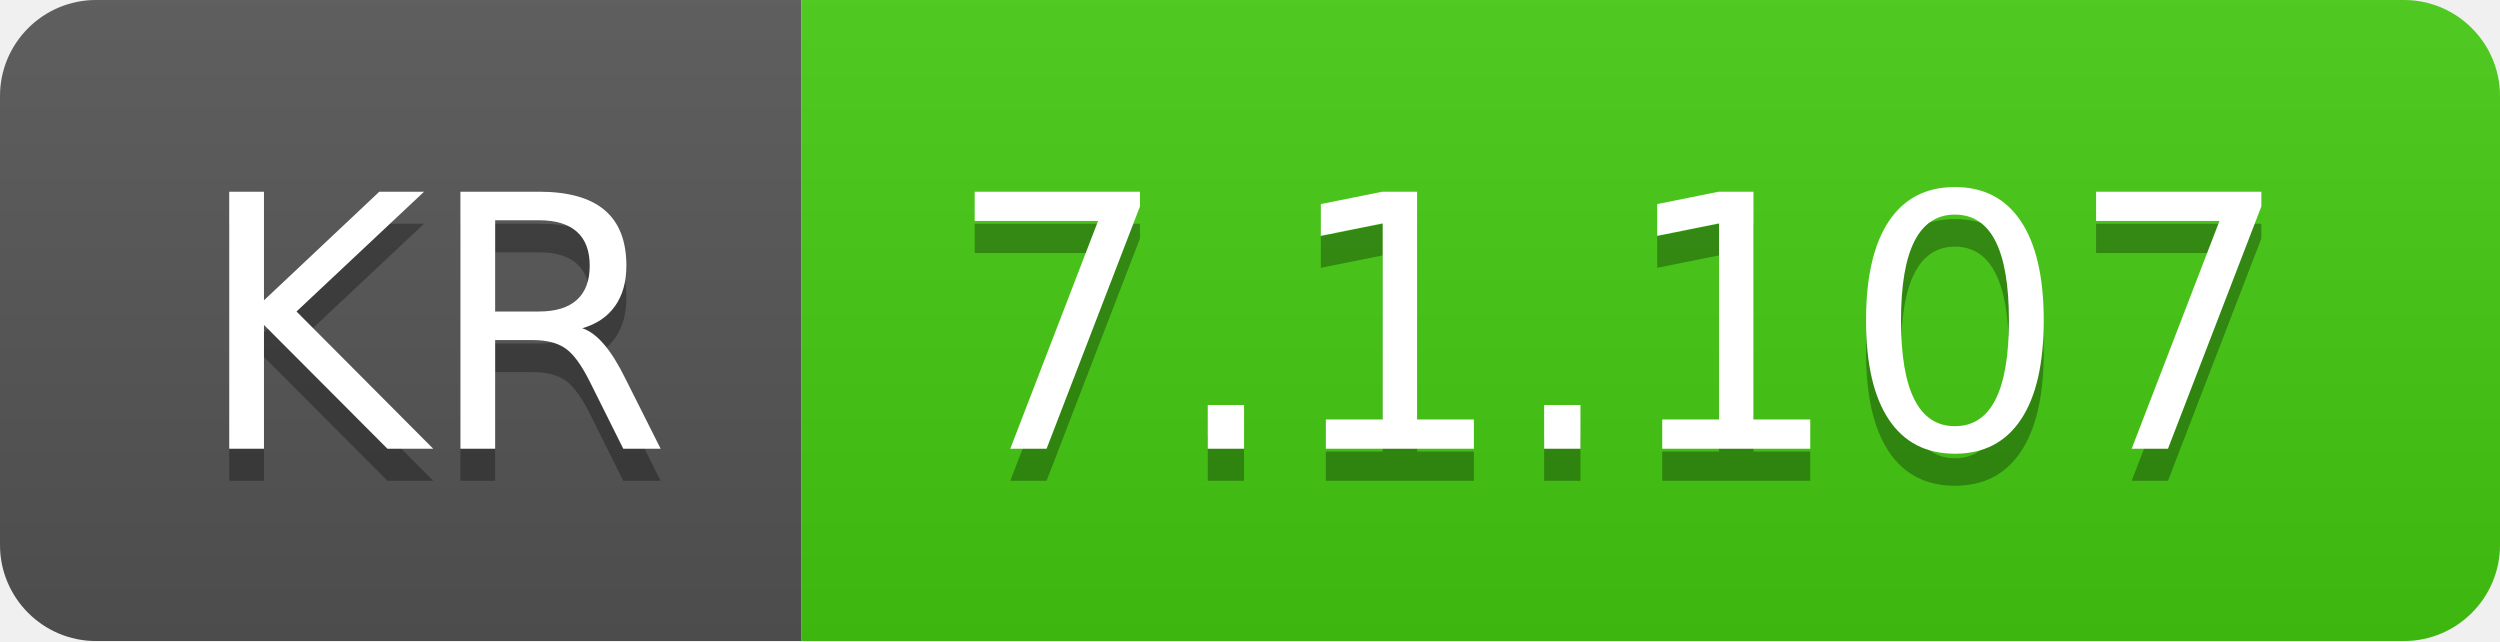
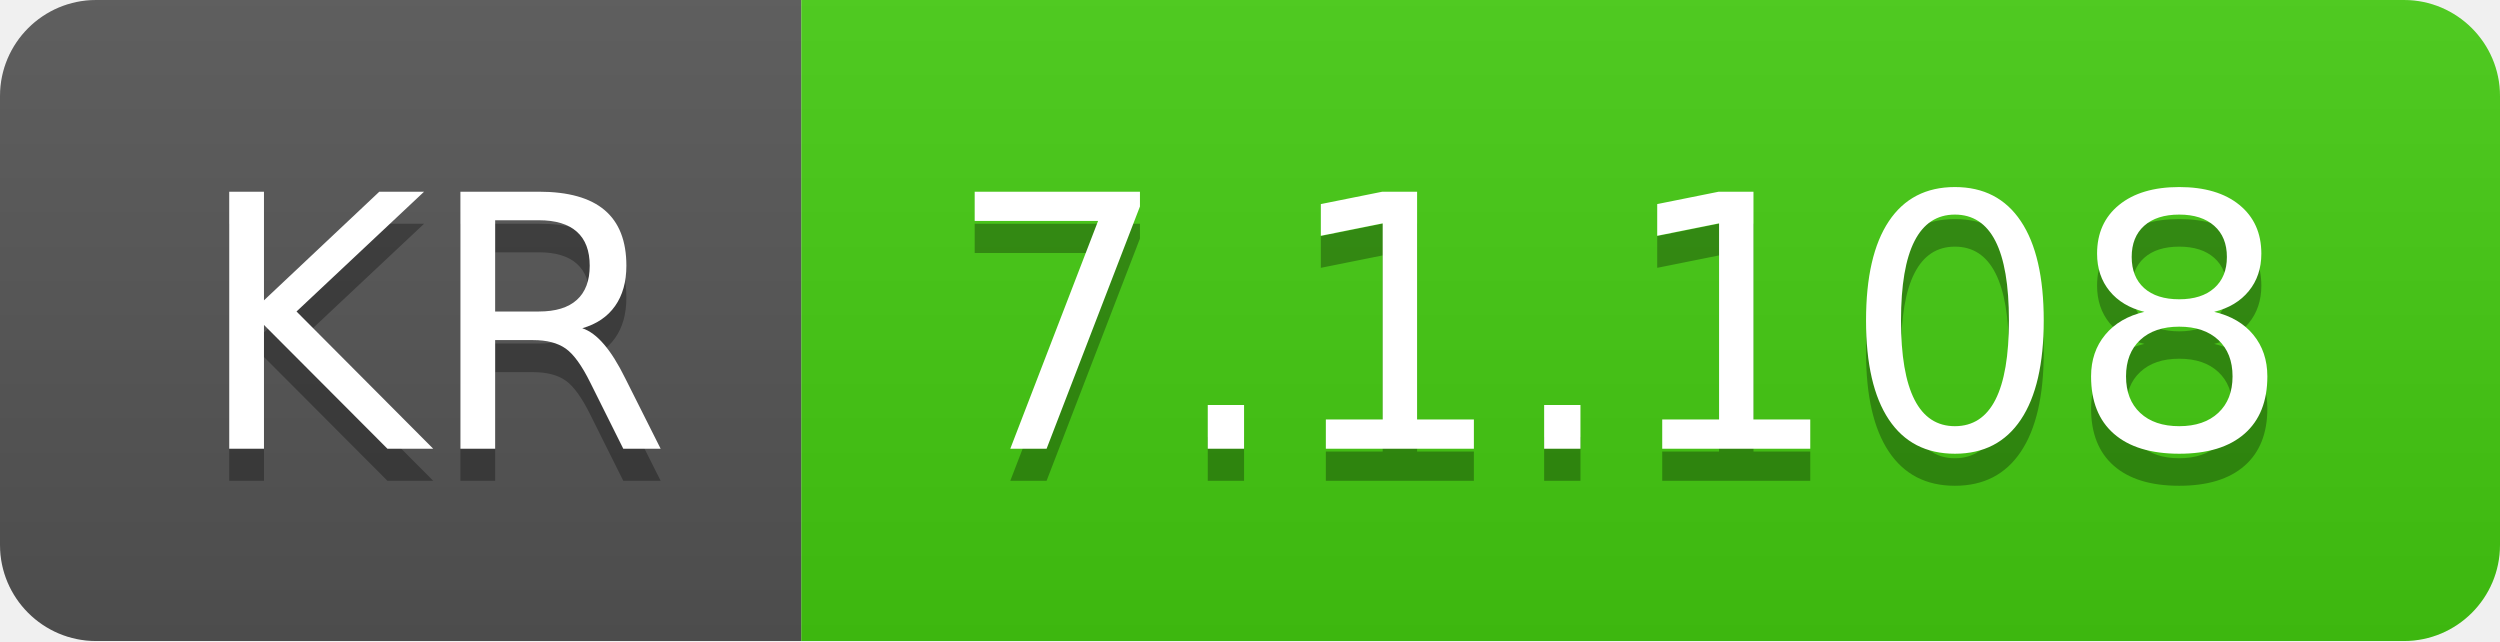
- <svg xmlns="http://www.w3.org/2000/svg" width="78" height="20" role="img" aria-label="KR: 7.1.107">
+ <svg xmlns="http://www.w3.org/2000/svg" width="78" height="20" role="img" aria-label="KR: 7.1.108">
  <linearGradient id="s" x2="0" y2="100%">
    <stop offset="0" stop-color="#bbb" stop-opacity=".1" />
    <stop offset="1" stop-opacity=".1" />
  </linearGradient>
  <clipPath id="r">
    <rect width="78" height="20" rx="3" fill="#fff" />
  </clipPath>
  <g clip-path="url(#r)">
    <rect width="25" height="20" fill="#555" />
    <rect x="25" width="53" height="20" fill="#4c1" />
    <rect width="78" height="20" fill="url(#s)" />
  </g>
  <g fill="#fff" text-anchor="middle" font-family="Verdana,Geneva,DejaVu Sans,sans-serif" text-rendering="geometricPrecision" font-size="110">
    <text aria-hidden="true" x="135" y="150" fill="#010101" fill-opacity=".3" transform="scale(.1)" textLength="150">KR</text>
    <text x="135" y="140" transform="scale(.1)" fill="#fff" textLength="150">KR</text>
-     <text aria-hidden="true" x="505" y="150" fill="#010101" fill-opacity=".3" transform="scale(.1)" textLength="430">7.1.107</text>
-     <text x="505" y="140" transform="scale(.1)" fill="#fff" textLength="430">7.1.107</text>
+     <text aria-hidden="true" x="505" y="150" fill="#010101" fill-opacity=".3" transform="scale(.1)" textLength="430">7.1.108</text>
+     <text x="505" y="140" transform="scale(.1)" fill="#fff" textLength="430">7.1.108</text>
  </g>
</svg>
